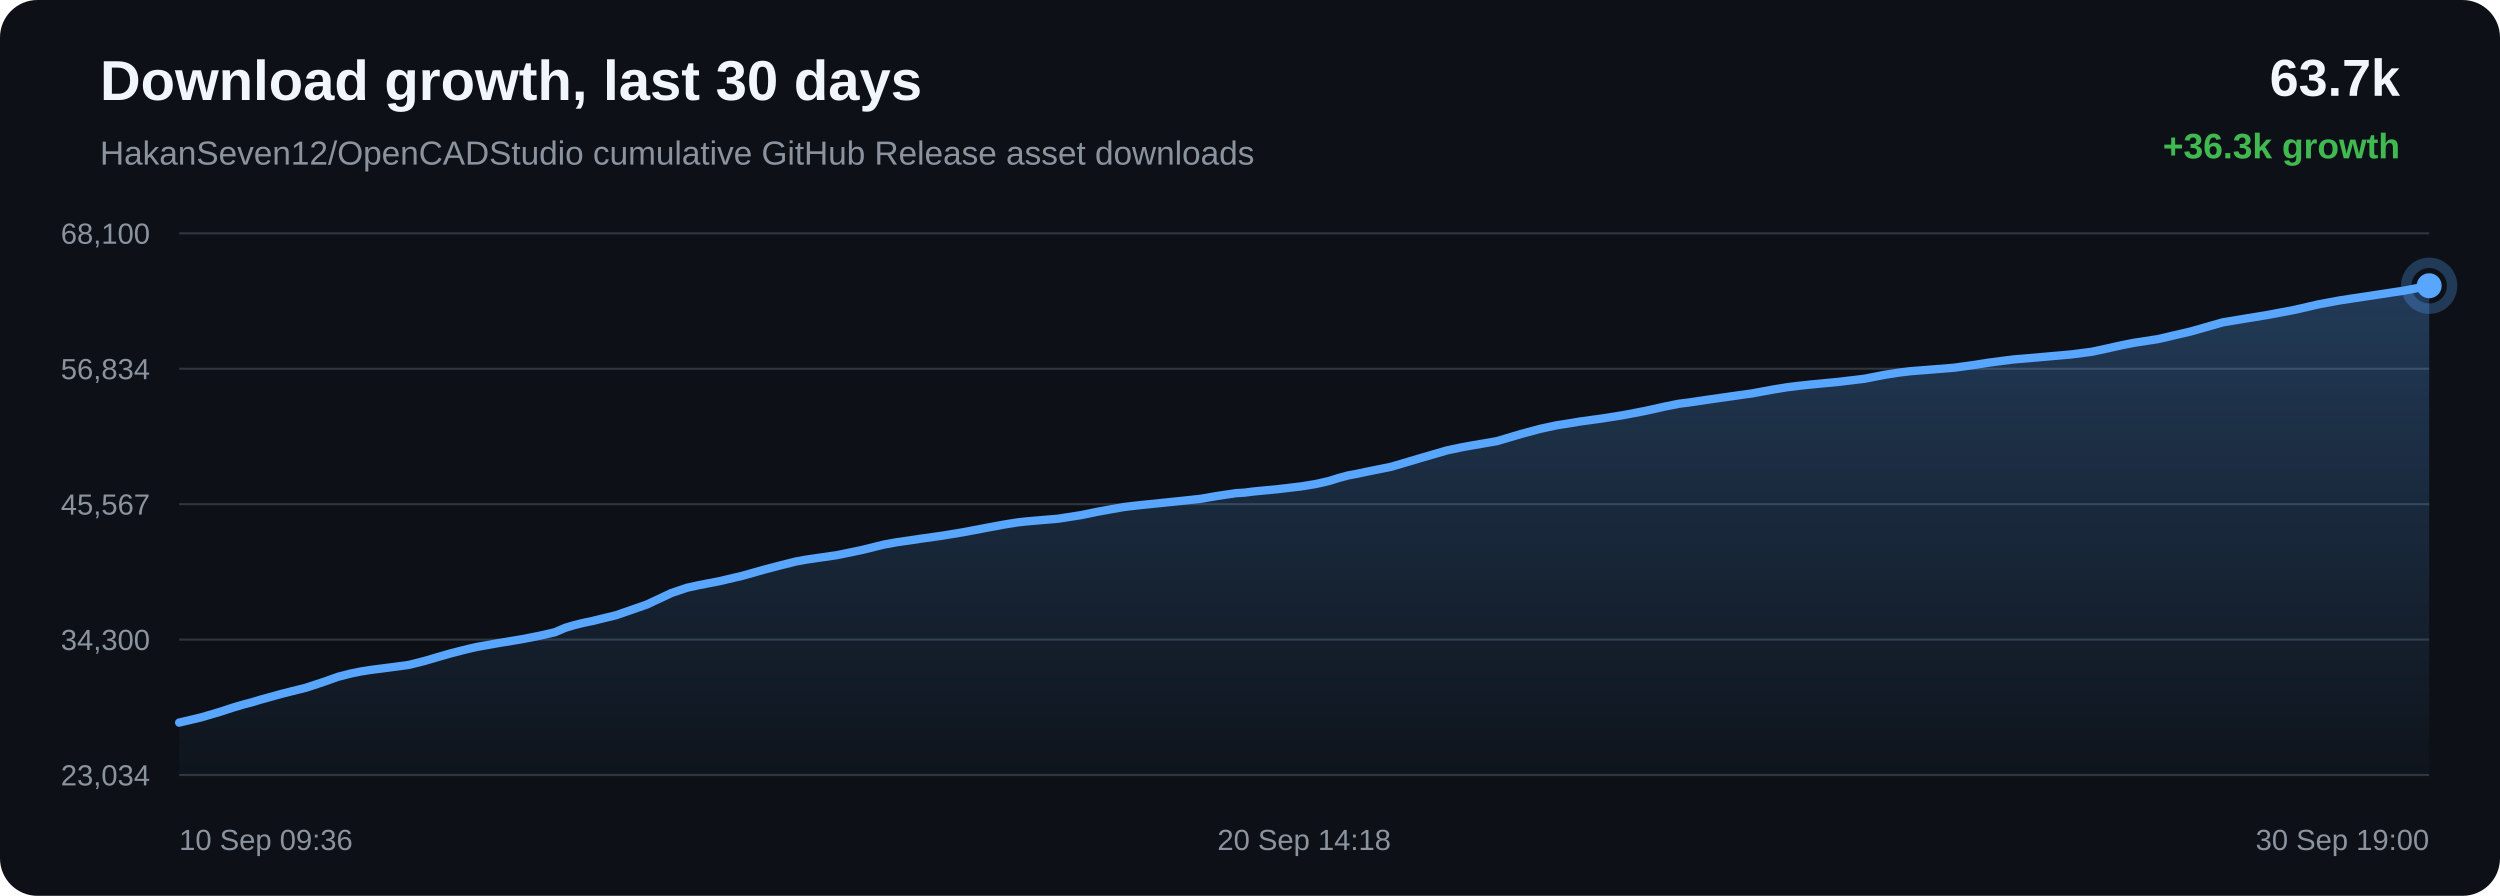
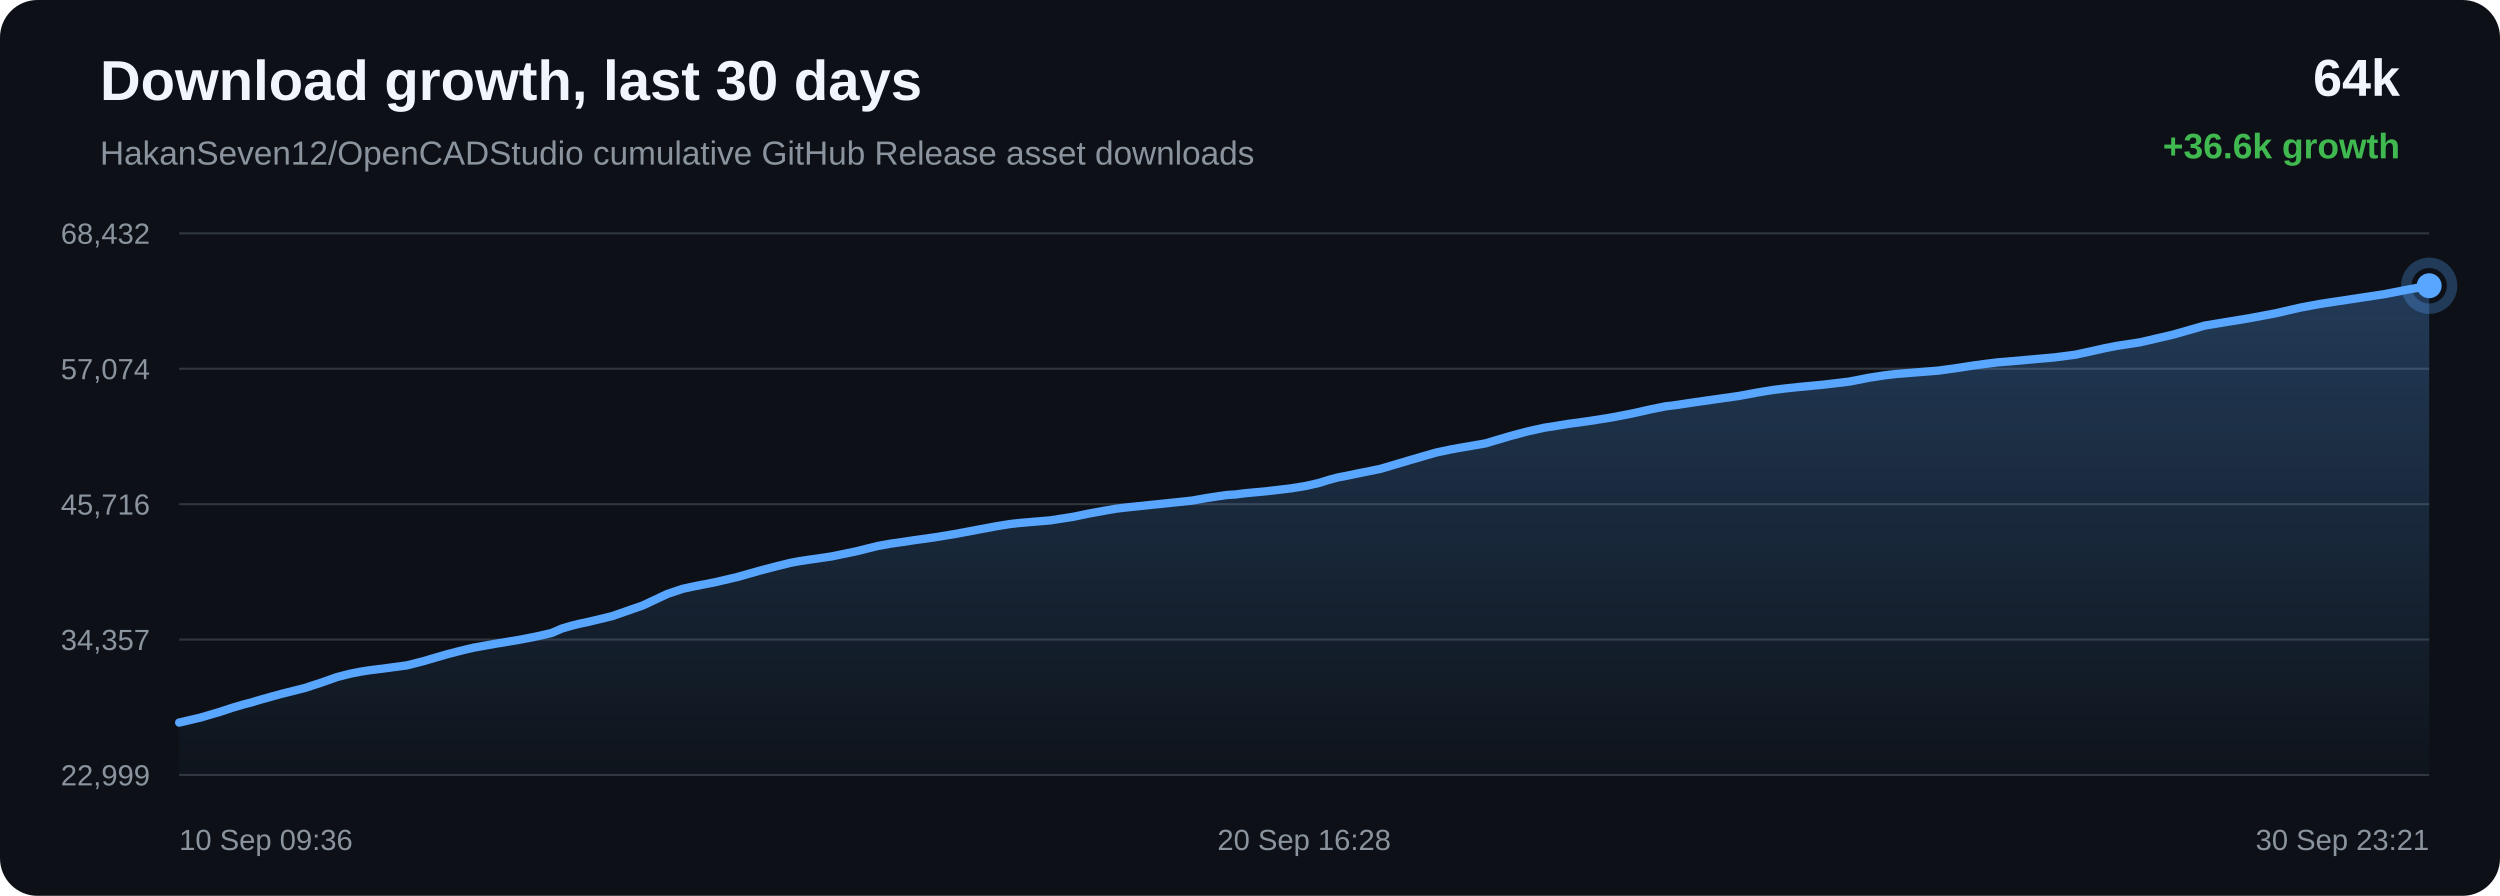
<svg xmlns="http://www.w3.org/2000/svg" width="1200" height="430" viewBox="0 0 1200 430">
  <defs>
    <linearGradient id="area" x1="0" x2="0" y1="0" y2="1">
      <stop offset="0%" stop-color="#58a6ff" stop-opacity="0.28" />
      <stop offset="100%" stop-color="#58a6ff" stop-opacity="0.02" />
    </linearGradient>
  </defs>
  <rect width="100%" height="100%" rx="18" fill="#0d1117" />
  <text x="48" y="48" fill="#f0f6fc" font-family="Arial, sans-serif" font-size="27" font-weight="700">Download growth, last 30 days</text>
  <text x="48" y="79" fill="#8b949e" font-family="Arial, sans-serif" font-size="16">HakanSeven12/OpenCADStudio cumulative GitHub Release asset downloads</text>
-   <text x="1152" y="46" text-anchor="end" fill="#f0f6fc" font-family="Arial, sans-serif" font-size="25" font-weight="700">63.7k</text>
-   <text x="1152" y="76" text-anchor="end" fill="#3fb950" font-family="Arial, sans-serif" font-size="17" font-weight="700">+36.3k growth</text>
+   <text x="1152" y="46" text-anchor="end" fill="#f0f6fc" font-family="Arial, sans-serif" font-size="25" font-weight="700">64k</text>
+   <text x="1152" y="76" text-anchor="end" fill="#3fb950" font-family="Arial, sans-serif" font-size="17" font-weight="700">+36.6k growth</text>
  <line x1="86" y1="112.00" x2="1166" y2="112.00" stroke="#30363d" stroke-width="1" />
  <line x1="86" y1="177.00" x2="1166" y2="177.00" stroke="#30363d" stroke-width="1" />
  <line x1="86" y1="242.00" x2="1166" y2="242.00" stroke="#30363d" stroke-width="1" />
  <line x1="86" y1="307.00" x2="1166" y2="307.00" stroke="#30363d" stroke-width="1" />
  <line x1="86" y1="372.00" x2="1166" y2="372.00" stroke="#30363d" stroke-width="1" />
-   <text x="72" y="117.00" text-anchor="end" fill="#8b949e" font-family="Arial, sans-serif" font-size="14">68,100</text>
-   <text x="72" y="182.00" text-anchor="end" fill="#8b949e" font-family="Arial, sans-serif" font-size="14">56,834</text>
-   <text x="72" y="247.00" text-anchor="end" fill="#8b949e" font-family="Arial, sans-serif" font-size="14">45,567</text>
-   <text x="72" y="312.00" text-anchor="end" fill="#8b949e" font-family="Arial, sans-serif" font-size="14">34,300</text>
-   <text x="72" y="377.00" text-anchor="end" fill="#8b949e" font-family="Arial, sans-serif" font-size="14">23,034</text>
-   <path d="M 86.00 346.84 L 96.50 344.36 L 105.73 341.64 L 111.65 339.70 L 117.00 338.11 L 120.84 337.12 L 124.92 335.88 L 135.51 332.95 L 146.77 330.13 L 155.23 327.36 L 162.45 324.80 L 168.53 323.26 L 173.28 322.30 L 177.53 321.62 L 187.67 320.31 L 196.28 319.15 L 204.03 317.19 L 210.98 315.15 L 215.80 313.76 L 220.95 312.43 L 225.05 311.40 L 228.71 310.57 L 238.95 308.73 L 249.97 306.92 L 258.96 305.17 L 266.38 303.47 L 271.26 301.36 L 275.82 300.01 L 279.91 299.00 L 284.21 298.10 L 295.75 295.30 L 310.52 290.16 L 322.39 284.60 L 329.81 282.11 L 335.20 280.93 L 345.56 278.91 L 356.31 276.39 L 366.99 273.37 L 375.25 271.21 L 382.05 269.52 L 386.42 268.71 L 390.80 268.06 L 401.99 266.43 L 413.90 263.96 L 424.26 261.39 L 430.68 260.23 L 436.43 259.42 L 441.55 258.64 L 451.99 257.17 L 462.63 255.42 L 473.22 253.41 L 481.82 251.81 L 488.38 250.76 L 492.67 250.28 L 497.02 249.90 L 507.76 249.00 L 519.09 247.23 L 526.52 245.69 L 533.75 244.37 L 539.65 243.34 L 544.30 242.79 L 548.64 242.32 L 559.00 241.26 L 568.55 240.27 L 576.65 239.39 L 583.39 238.19 L 588.36 237.44 L 593.28 236.72 L 597.47 236.46 L 601.76 235.90 L 613.02 234.84 L 624.60 233.47 L 631.64 232.32 L 637.99 230.87 L 642.51 229.45 L 647.18 228.19 L 651.18 227.46 L 655.56 226.52 L 667.70 224.07 L 683.02 219.54 L 694.58 216.19 L 701.81 214.66 L 707.32 213.67 L 718.42 211.77 L 730.36 208.24 L 739.34 205.84 L 747.05 204.16 L 753.52 203.15 L 758.60 202.30 L 768.62 200.93 L 779.15 199.27 L 789.62 197.26 L 798.59 195.26 L 805.64 193.83 L 810.65 193.20 L 819.10 191.94 L 830.08 190.37 L 841.22 188.80 L 850.42 187.09 L 857.90 185.87 L 863.50 185.18 L 870.18 184.47 L 882.53 183.29 L 894.84 181.82 L 904.58 179.92 L 911.74 178.82 L 917.03 178.18 L 927.50 177.35 L 937.96 176.51 L 947.27 175.22 L 955.13 174.00 L 960.88 173.24 L 966.67 172.51 L 971.56 172.12 L 982.63 171.15 L 994.04 170.14 L 1004.08 168.85 L 1012.07 167.13 L 1018.70 165.63 L 1024.38 164.53 L 1035.73 162.79 L 1051.65 159.08 L 1066.95 154.72 L 1076.27 153.17 L 1088.50 151.16 L 1101.28 148.76 L 1113.08 146.04 L 1122.62 144.27 L 1129.75 143.17 L 1141.53 141.39 L 1154.26 139.45 L 1166.00 137.16 L 1166.00 372.00 L 86.00 372.00 Z" fill="url(#area)" />
-   <path d="M 86.00 346.84 L 96.50 344.36 L 105.73 341.64 L 111.65 339.70 L 117.00 338.11 L 120.84 337.12 L 124.92 335.88 L 135.51 332.95 L 146.77 330.13 L 155.23 327.36 L 162.45 324.80 L 168.53 323.26 L 173.28 322.30 L 177.53 321.62 L 187.67 320.31 L 196.28 319.15 L 204.03 317.19 L 210.98 315.15 L 215.80 313.76 L 220.95 312.43 L 225.05 311.40 L 228.71 310.57 L 238.95 308.73 L 249.97 306.92 L 258.96 305.17 L 266.38 303.47 L 271.26 301.36 L 275.82 300.01 L 279.91 299.00 L 284.21 298.10 L 295.75 295.30 L 310.52 290.16 L 322.39 284.60 L 329.81 282.11 L 335.20 280.93 L 345.56 278.91 L 356.31 276.39 L 366.99 273.37 L 375.25 271.21 L 382.05 269.52 L 386.42 268.71 L 390.80 268.06 L 401.99 266.43 L 413.90 263.96 L 424.26 261.39 L 430.68 260.23 L 436.43 259.42 L 441.55 258.64 L 451.99 257.17 L 462.63 255.42 L 473.22 253.41 L 481.82 251.81 L 488.38 250.76 L 492.67 250.28 L 497.02 249.90 L 507.76 249.00 L 519.09 247.23 L 526.52 245.69 L 533.75 244.37 L 539.65 243.34 L 544.30 242.79 L 548.64 242.32 L 559.00 241.26 L 568.55 240.27 L 576.65 239.39 L 583.39 238.19 L 588.36 237.44 L 593.28 236.72 L 597.47 236.46 L 601.76 235.90 L 613.02 234.84 L 624.60 233.47 L 631.64 232.32 L 637.99 230.87 L 642.51 229.45 L 647.18 228.19 L 651.18 227.46 L 655.56 226.52 L 667.70 224.07 L 683.02 219.54 L 694.58 216.19 L 701.81 214.66 L 707.32 213.67 L 718.42 211.77 L 730.36 208.24 L 739.34 205.84 L 747.05 204.16 L 753.52 203.15 L 758.60 202.30 L 768.62 200.93 L 779.15 199.27 L 789.62 197.26 L 798.59 195.26 L 805.64 193.83 L 810.65 193.20 L 819.10 191.94 L 830.08 190.37 L 841.22 188.80 L 850.42 187.09 L 857.90 185.87 L 863.50 185.18 L 870.18 184.47 L 882.53 183.29 L 894.84 181.82 L 904.58 179.92 L 911.74 178.82 L 917.03 178.18 L 927.50 177.35 L 937.96 176.51 L 947.27 175.22 L 955.13 174.00 L 960.88 173.24 L 966.67 172.51 L 971.56 172.12 L 982.63 171.15 L 994.04 170.14 L 1004.08 168.85 L 1012.07 167.13 L 1018.70 165.63 L 1024.38 164.53 L 1035.73 162.79 L 1051.65 159.08 L 1066.95 154.72 L 1076.27 153.17 L 1088.50 151.16 L 1101.28 148.76 L 1113.08 146.04 L 1122.62 144.27 L 1129.75 143.17 L 1141.53 141.39 L 1154.26 139.45 L 1166.00 137.16" fill="none" stroke="#58a6ff" stroke-width="4" stroke-linecap="round" stroke-linejoin="round" />
+   <text x="72" y="117.00" text-anchor="end" fill="#8b949e" font-family="Arial, sans-serif" font-size="14">68,432</text>
+   <text x="72" y="182.00" text-anchor="end" fill="#8b949e" font-family="Arial, sans-serif" font-size="14">57,074</text>
+   <text x="72" y="247.00" text-anchor="end" fill="#8b949e" font-family="Arial, sans-serif" font-size="14">45,716</text>
+   <text x="72" y="312.00" text-anchor="end" fill="#8b949e" font-family="Arial, sans-serif" font-size="14">34,357</text>
+   <text x="72" y="377.00" text-anchor="end" fill="#8b949e" font-family="Arial, sans-serif" font-size="14">22,999</text>
+   <path d="M 86.00 346.84 L 96.41 344.39 L 105.56 341.69 L 111.42 339.76 L 116.73 338.18 L 120.53 337.21 L 124.58 335.97 L 135.08 333.06 L 146.23 330.26 L 154.62 327.52 L 161.77 324.98 L 167.81 323.45 L 172.51 322.50 L 176.72 321.82 L 186.77 320.53 L 195.31 319.38 L 202.99 317.43 L 209.88 315.41 L 214.66 314.03 L 219.76 312.71 L 223.83 311.69 L 227.46 310.86 L 237.60 309.04 L 248.52 307.24 L 257.44 305.51 L 264.79 303.83 L 269.63 301.73 L 274.15 300.39 L 278.20 299.38 L 282.47 298.49 L 293.90 295.72 L 308.54 290.62 L 320.30 285.11 L 327.66 282.63 L 333.00 281.47 L 343.27 279.46 L 353.93 276.96 L 364.51 273.96 L 372.70 271.82 L 379.44 270.15 L 383.78 269.35 L 388.11 268.70 L 399.21 267.08 L 411.01 264.63 L 421.28 262.08 L 427.64 260.93 L 433.34 260.13 L 438.42 259.35 L 448.77 257.90 L 459.31 256.16 L 469.81 254.17 L 478.33 252.58 L 484.83 251.54 L 489.09 251.06 L 493.40 250.68 L 504.04 249.79 L 515.27 248.04 L 522.64 246.51 L 529.81 245.20 L 535.65 244.18 L 540.26 243.63 L 544.57 243.17 L 554.83 242.11 L 564.29 241.13 L 572.33 240.26 L 579.01 239.07 L 583.94 238.32 L 588.81 237.61 L 592.96 237.35 L 597.21 236.80 L 608.37 235.75 L 619.85 234.39 L 626.83 233.25 L 633.13 231.81 L 637.61 230.40 L 642.24 229.15 L 646.20 228.42 L 650.54 227.50 L 662.58 225.07 L 677.75 220.57 L 689.22 217.25 L 696.38 215.73 L 701.85 214.75 L 712.85 212.87 L 724.68 209.36 L 733.58 206.99 L 741.22 205.31 L 747.64 204.31 L 752.68 203.47 L 762.61 202.12 L 773.04 200.47 L 783.42 198.48 L 792.31 196.48 L 799.30 195.07 L 804.27 194.45 L 812.64 193.19 L 823.53 191.64 L 834.57 190.07 L 843.68 188.39 L 851.10 187.17 L 856.64 186.49 L 863.27 185.78 L 875.51 184.61 L 887.71 183.16 L 897.36 181.27 L 904.47 180.18 L 909.70 179.55 L 920.08 178.72 L 930.45 177.89 L 939.68 176.61 L 947.47 175.40 L 953.17 174.64 L 958.91 173.93 L 963.76 173.54 L 974.73 172.57 L 986.04 171.57 L 995.98 170.29 L 1003.91 168.58 L 1010.48 167.10 L 1016.11 166.01 L 1027.36 164.28 L 1043.14 160.60 L 1058.30 156.27 L 1067.54 154.74 L 1079.66 152.75 L 1092.34 150.37 L 1104.03 147.67 L 1113.48 145.91 L 1120.55 144.82 L 1132.23 143.06 L 1144.84 141.13 L 1156.48 138.86 L 1166.00 137.16 L 1166.00 372.00 L 86.00 372.00 Z" fill="url(#area)" />
+   <path d="M 86.00 346.84 L 96.41 344.39 L 105.56 341.69 L 111.42 339.76 L 116.73 338.18 L 120.53 337.21 L 124.58 335.97 L 135.08 333.06 L 146.23 330.26 L 154.62 327.52 L 161.77 324.98 L 167.81 323.45 L 172.51 322.50 L 176.72 321.82 L 186.77 320.53 L 195.31 319.38 L 202.99 317.43 L 209.88 315.41 L 214.66 314.03 L 219.76 312.71 L 223.83 311.69 L 227.46 310.86 L 237.60 309.04 L 248.52 307.24 L 257.44 305.51 L 264.79 303.83 L 269.63 301.73 L 274.15 300.39 L 278.20 299.38 L 282.47 298.49 L 293.90 295.72 L 308.54 290.62 L 320.30 285.11 L 327.66 282.63 L 333.00 281.47 L 343.27 279.46 L 353.93 276.96 L 364.51 273.96 L 372.70 271.82 L 379.44 270.15 L 383.78 269.35 L 388.11 268.70 L 399.21 267.08 L 411.01 264.63 L 421.28 262.08 L 427.64 260.93 L 433.34 260.13 L 438.42 259.35 L 448.77 257.90 L 459.31 256.16 L 469.81 254.17 L 478.33 252.58 L 484.83 251.54 L 489.09 251.06 L 493.40 250.68 L 504.04 249.79 L 515.27 248.04 L 522.64 246.51 L 529.81 245.20 L 535.65 244.18 L 540.26 243.63 L 544.57 243.17 L 554.83 242.11 L 564.29 241.13 L 572.33 240.26 L 579.01 239.07 L 583.94 238.32 L 588.81 237.61 L 592.96 237.35 L 597.21 236.80 L 608.37 235.75 L 619.85 234.39 L 626.83 233.25 L 633.13 231.81 L 637.61 230.40 L 642.24 229.15 L 646.20 228.42 L 650.54 227.50 L 662.58 225.07 L 677.75 220.57 L 689.22 217.25 L 696.38 215.73 L 701.85 214.75 L 712.85 212.87 L 724.68 209.36 L 733.58 206.99 L 741.22 205.31 L 747.64 204.31 L 752.68 203.47 L 762.61 202.12 L 773.04 200.47 L 783.42 198.48 L 792.31 196.48 L 799.30 195.07 L 804.27 194.45 L 812.64 193.19 L 823.53 191.64 L 834.57 190.07 L 843.68 188.39 L 851.10 187.17 L 856.64 186.49 L 863.27 185.78 L 875.51 184.61 L 887.71 183.16 L 897.36 181.27 L 904.47 180.18 L 909.70 179.55 L 920.08 178.72 L 930.45 177.89 L 939.68 176.61 L 947.47 175.40 L 953.17 174.64 L 958.91 173.93 L 963.76 173.54 L 974.73 172.57 L 986.04 171.57 L 995.98 170.29 L 1003.91 168.58 L 1010.48 167.10 L 1016.11 166.01 L 1027.36 164.28 L 1043.14 160.60 L 1058.30 156.27 L 1067.54 154.74 L 1079.66 152.75 L 1092.34 150.37 L 1104.03 147.67 L 1113.48 145.91 L 1120.55 144.82 L 1132.23 143.06 L 1144.84 141.13 L 1156.48 138.86 L 1166.00 137.16" fill="none" stroke="#58a6ff" stroke-width="4" stroke-linecap="round" stroke-linejoin="round" />
  <circle cx="1166.00" cy="137.16" r="6" fill="#58a6ff" />
  <circle cx="1166.00" cy="137.16" r="11" fill="none" stroke="#58a6ff" stroke-opacity="0.28" stroke-width="5" />
  <text x="86.00" y="408" text-anchor="start" fill="#8b949e" font-family="Arial, sans-serif" font-size="14">10 Sep 09:36</text>
-   <text x="626.00" y="408" text-anchor="middle" fill="#8b949e" font-family="Arial, sans-serif" font-size="14">20 Sep 14:18</text>
-   <text x="1166.00" y="408" text-anchor="end" fill="#8b949e" font-family="Arial, sans-serif" font-size="14">30 Sep 19:00</text>
+   <text x="626.00" y="408" text-anchor="middle" fill="#8b949e" font-family="Arial, sans-serif" font-size="14">20 Sep 16:28</text>
+   <text x="1166.00" y="408" text-anchor="end" fill="#8b949e" font-family="Arial, sans-serif" font-size="14">30 Sep 23:21</text>
</svg>
